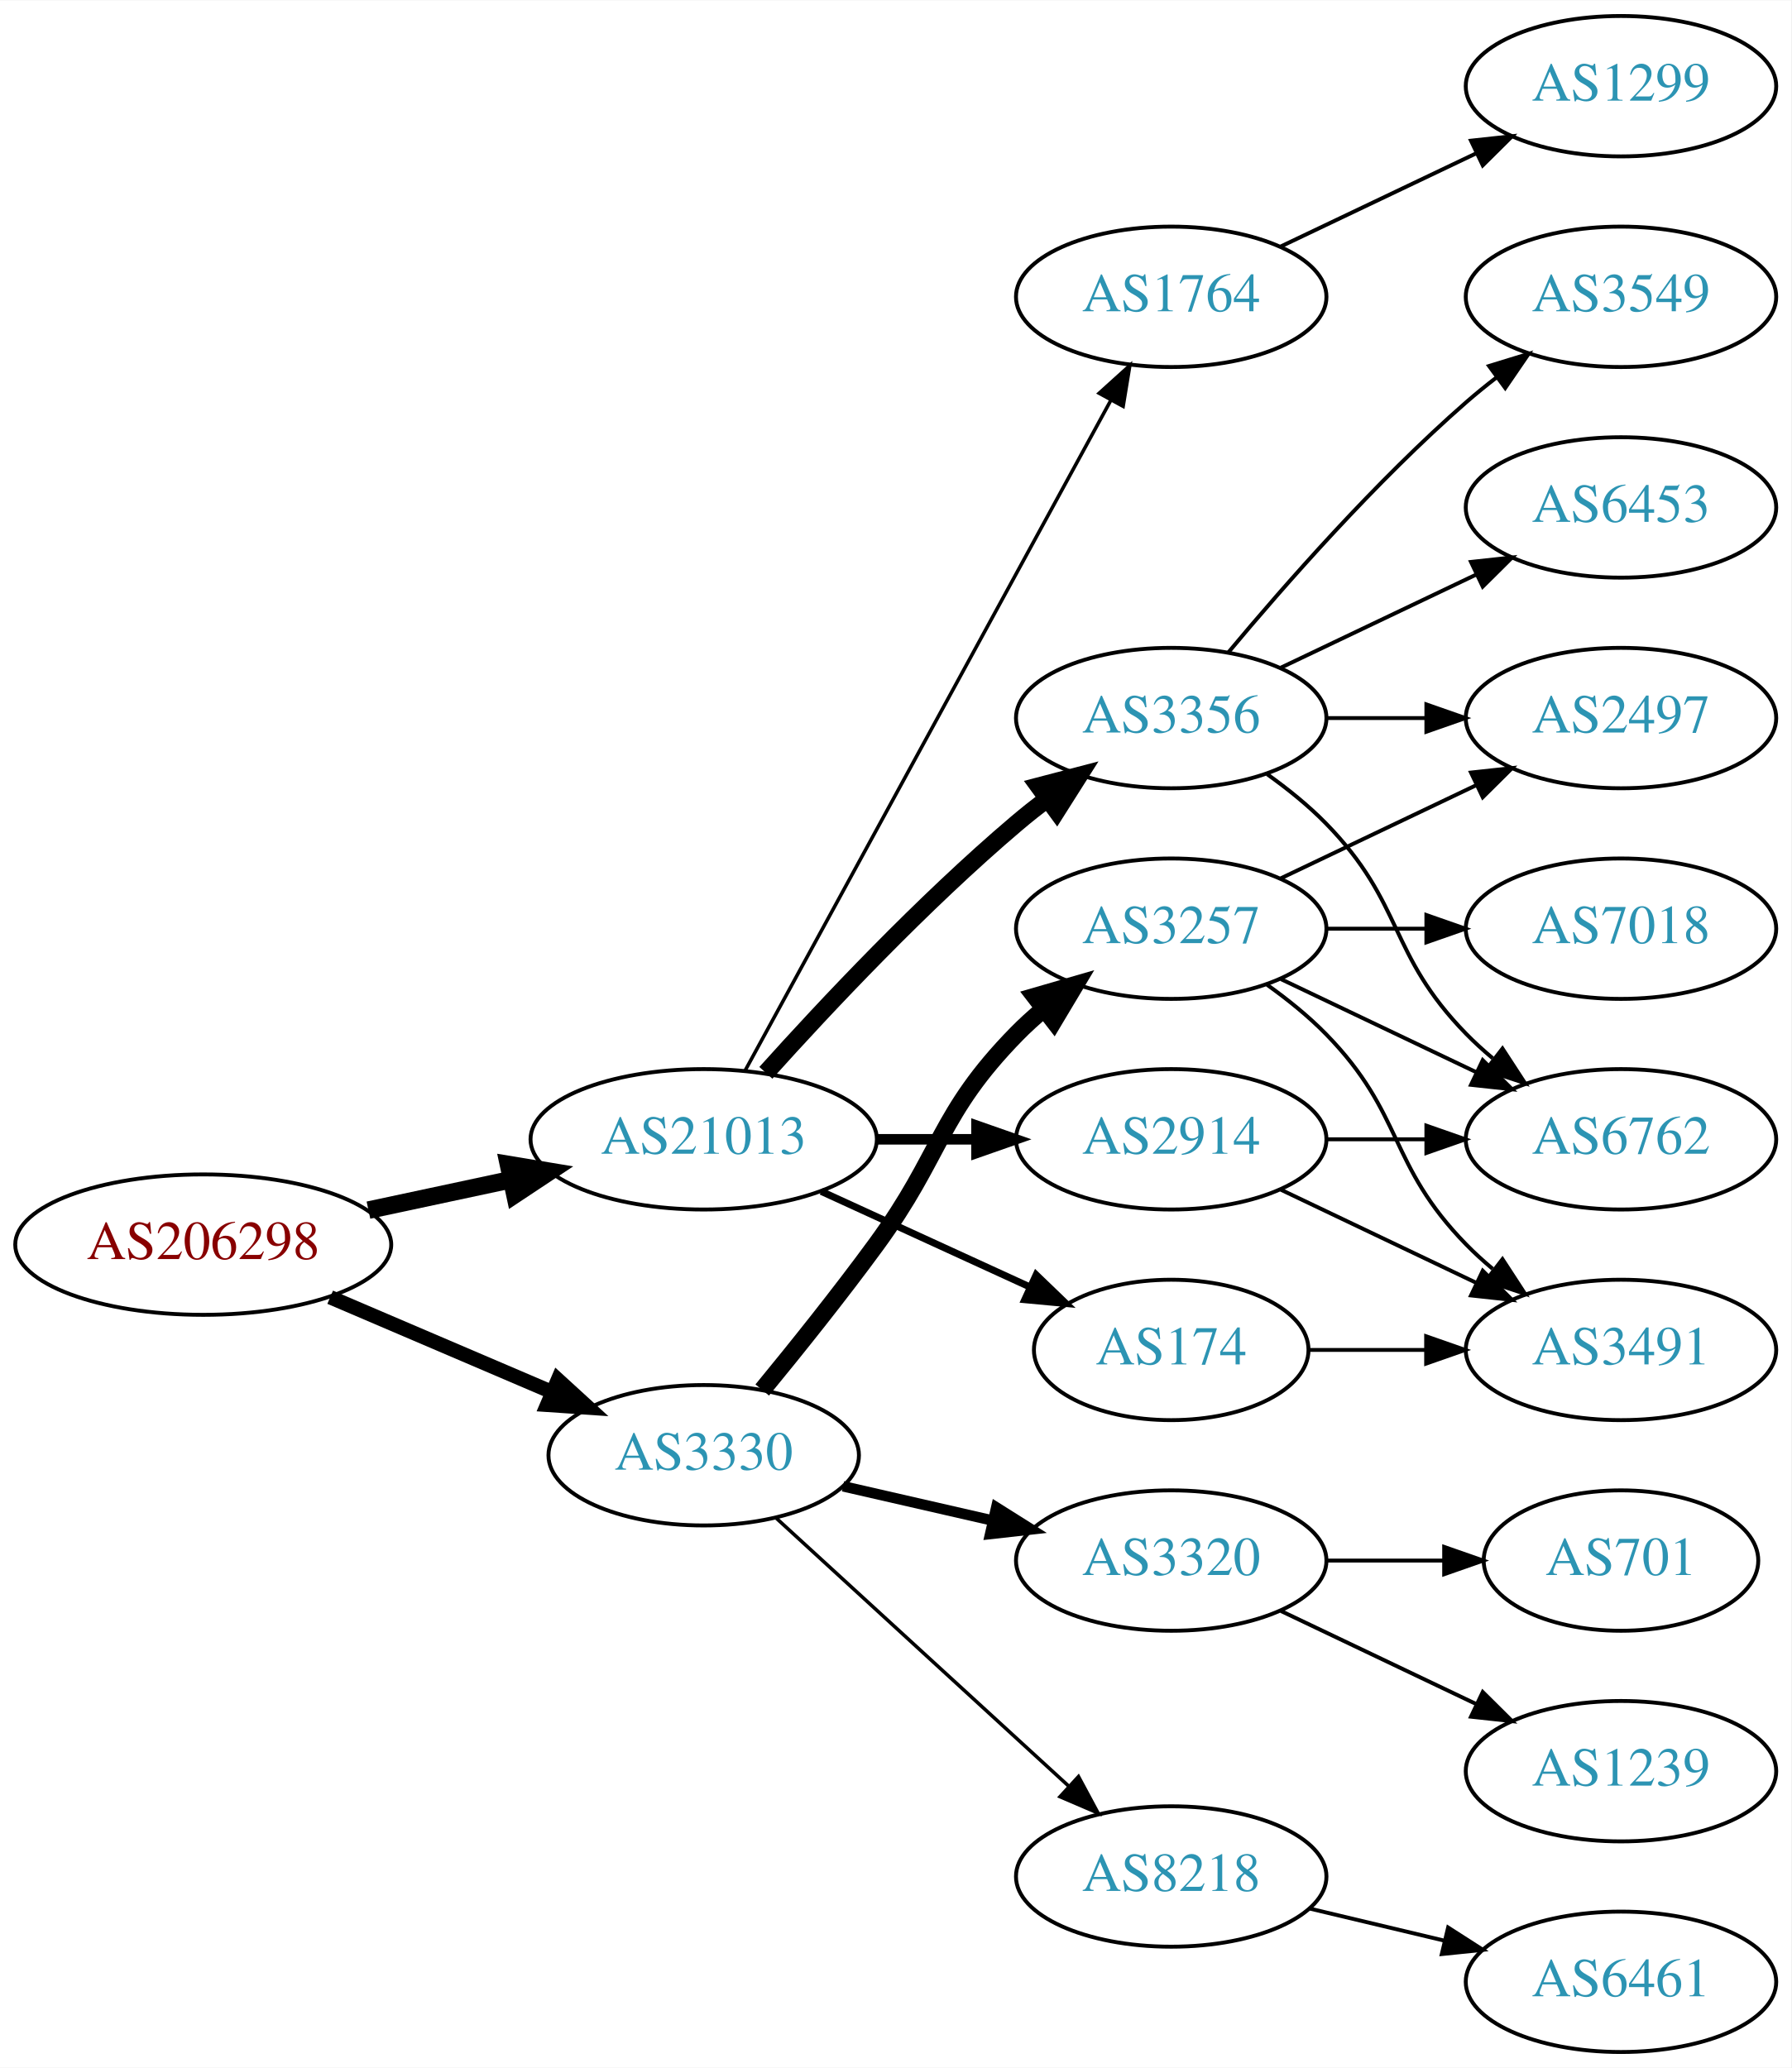
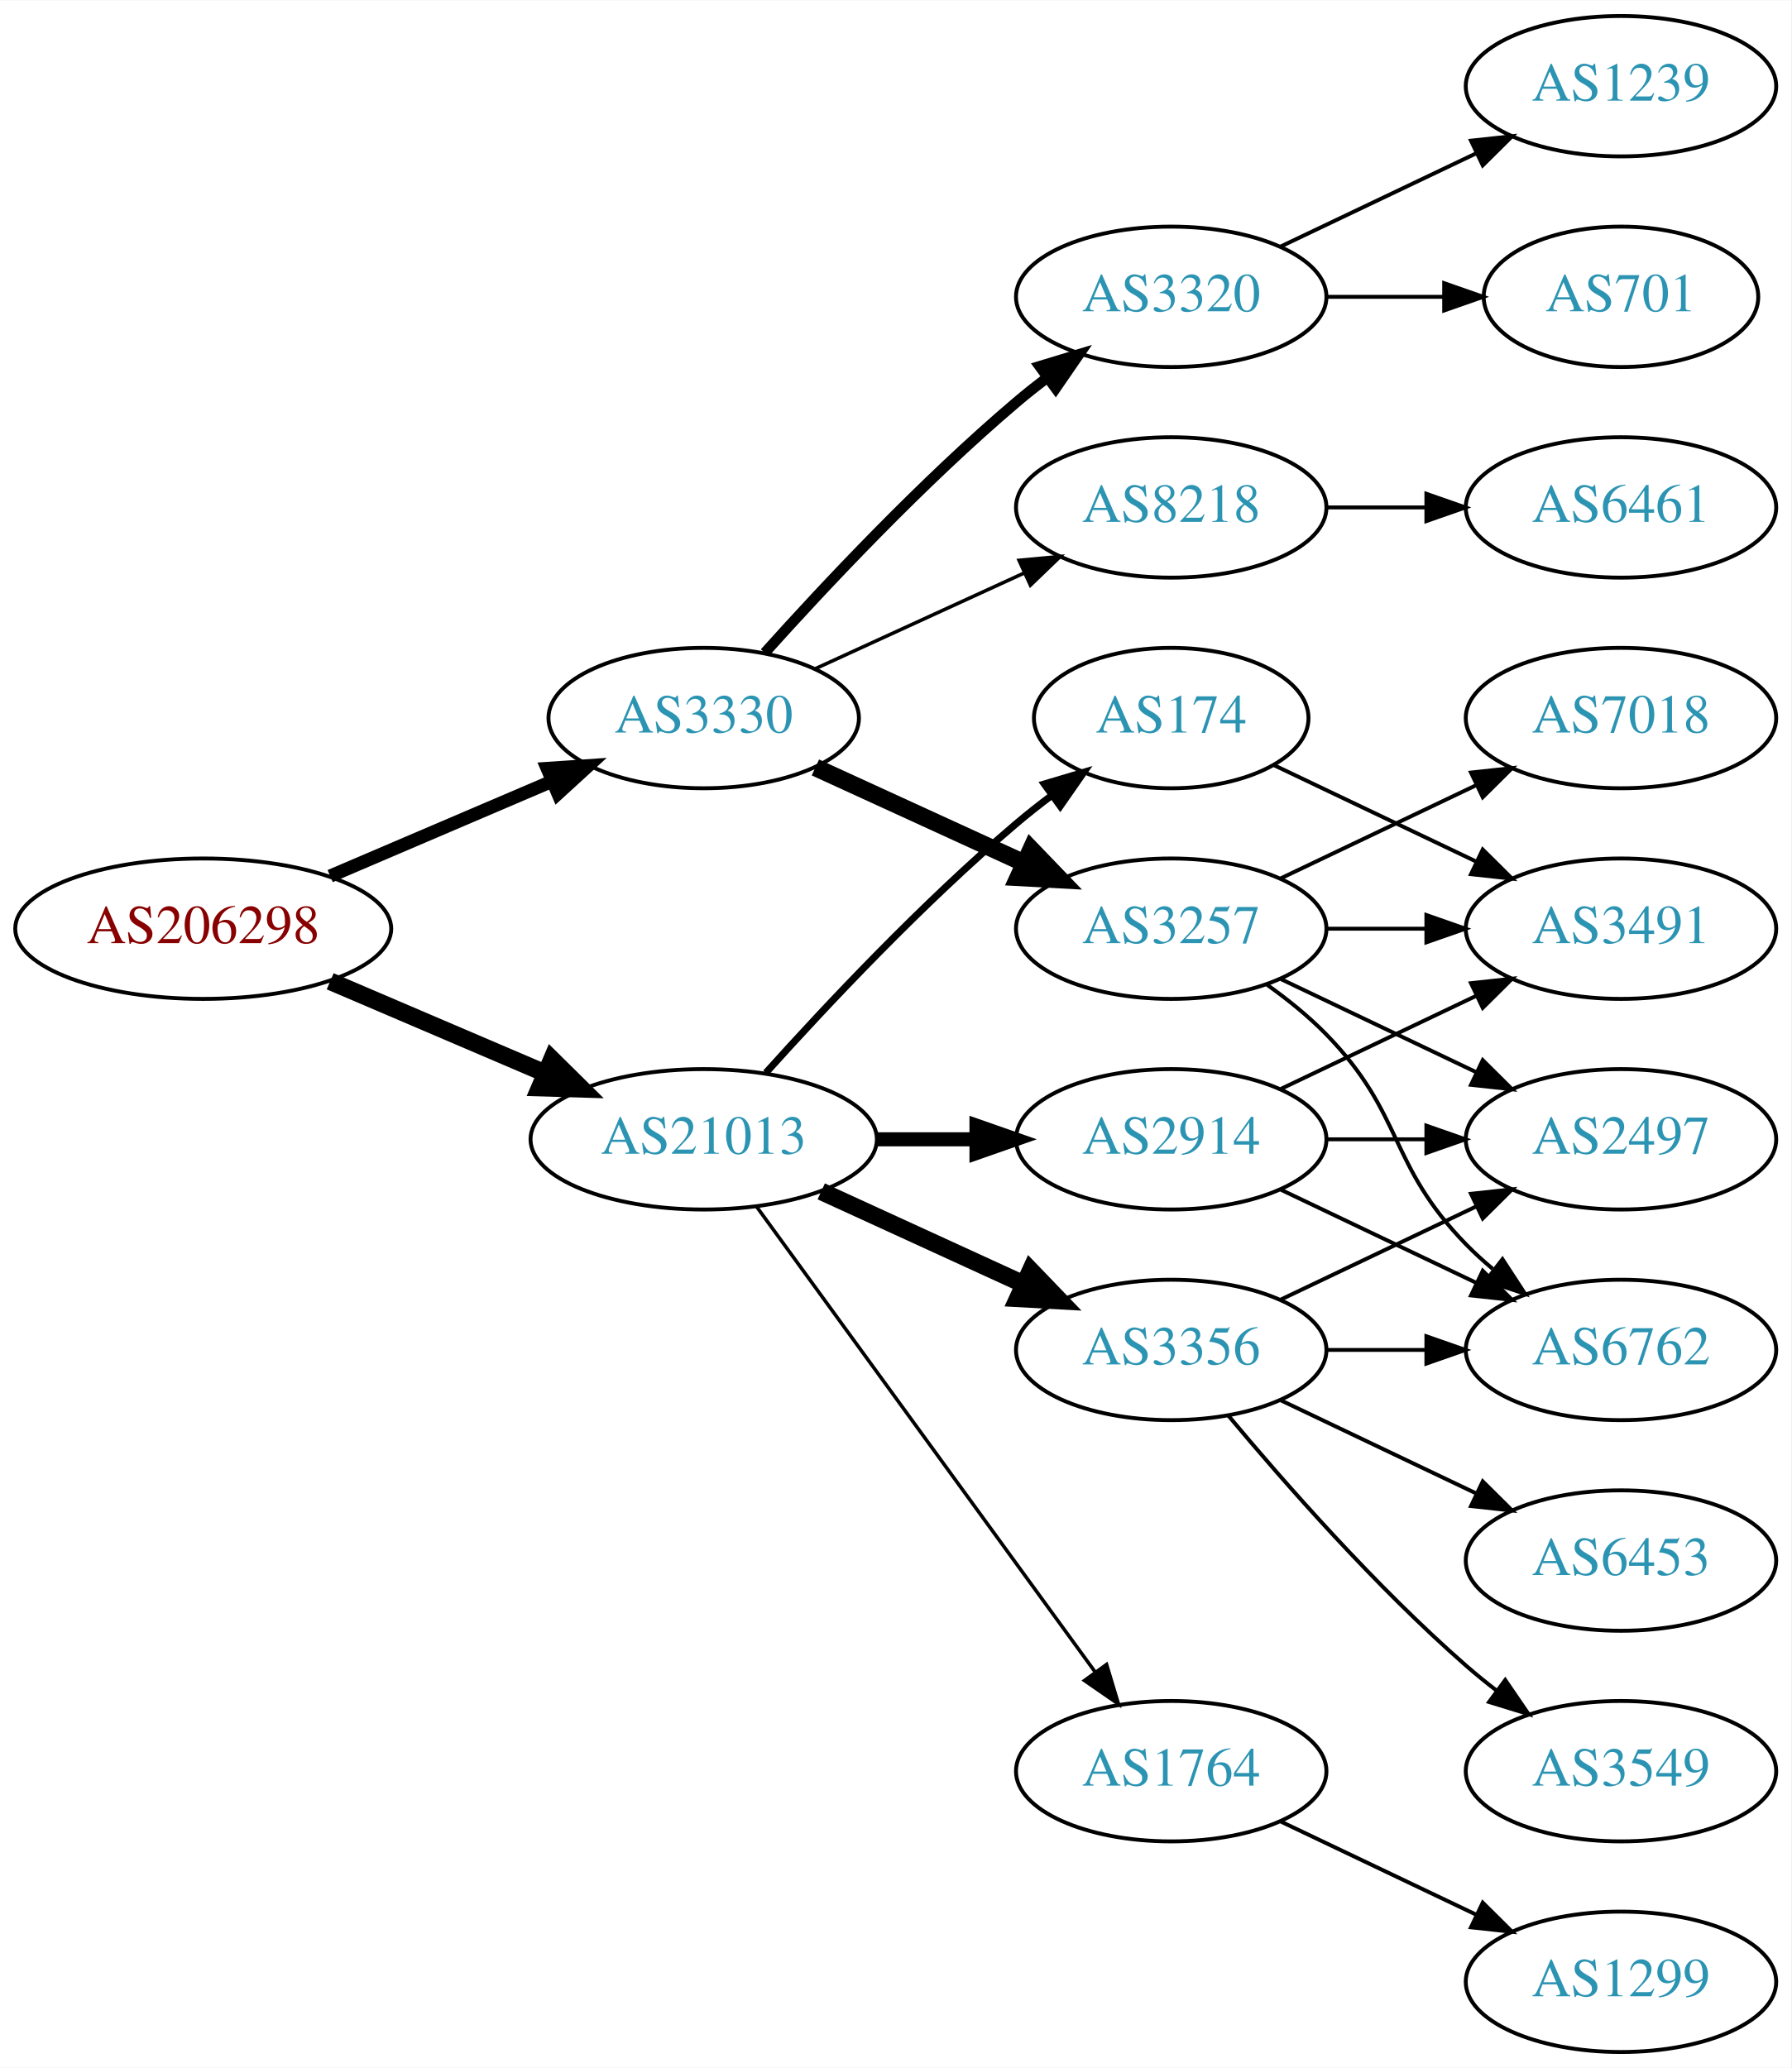
<svg xmlns="http://www.w3.org/2000/svg" xmlns:xlink="http://www.w3.org/1999/xlink" width="459pt" height="530pt" viewBox="0.00 0.00 459.17 530.00">
  <g id="graph0" class="graph" transform="scale(1 1) rotate(0) translate(4 526)">
    <polygon fill="white" stroke="none" points="-4,4 -4,-526 455.17,-526 455.17,4 -4,4" />
    <g id="node1" class="node">
      <g id="a_node1">
        <a xlink:href="/asn/206298" xlink:title="AS206298 ~ RKM-AS [AT]">
-           <ellipse fill="#ffffff" stroke="black" cx="48.096" cy="-207" rx="48.192" ry="18" />
-           <text text-anchor="middle" x="48.096" y="-203.3" font-family="Times,serif" font-size="14.00" fill="#880000">AS206298</text>
+           <ellipse fill="#ffffff" stroke="black" cx="48.096" cy="-288" rx="48.192" ry="18" />
+           <text text-anchor="middle" x="48.096" y="-284.3" font-family="Times,serif" font-size="14.00" fill="#880000">AS206298</text>
        </a>
      </g>
    </g>
    <g id="node2" class="node">
      <g id="a_node2">
        <a xlink:href="/asn/3330" xlink:title="AS3330 ~ Vienna, Austria [AT]">
-           <ellipse fill="#ffffff" stroke="black" cx="176.388" cy="-153" rx="39.794" ry="18" />
-           <text text-anchor="middle" x="176.388" y="-149.3" font-family="Times,serif" font-size="14.00" fill="#2c94b3">AS3330</text>
+           <ellipse fill="#ffffff" stroke="black" cx="176.388" cy="-342" rx="39.794" ry="18" />
+           <text text-anchor="middle" x="176.388" y="-338.3" font-family="Times,serif" font-size="14.00" fill="#2c94b3">AS3330</text>
        </a>
      </g>
    </g>
    <g id="edge1" class="edge">
-       <path fill="none" stroke="black" stroke-width="3.682" d="M80.639,-193.513C97.776,-186.185 119.097,-177.069 137.172,-169.34" />
-       <polygon fill="black" stroke="black" stroke-width="3.682" points="139.014,-172.359 146.832,-165.21 136.262,-165.923 139.014,-172.359" />
+       <path fill="none" stroke="black" stroke-width="3.375" d="M80.639,-301.487C97.776,-308.815 119.097,-317.931 137.172,-325.66" />
+       <polygon fill="black" stroke="black" stroke-width="3.375" points="136.262,-329.077 146.832,-329.79 139.014,-322.641 136.262,-329.077" />
    </g>
    <g id="node3" class="node">
      <g id="a_node3">
        <a xlink:href="/asn/21013" xlink:title="AS21013 ~ Wels, AT [AT]">
          <ellipse fill="#ffffff" stroke="black" cx="176.388" cy="-234" rx="44.393" ry="18" />
          <text text-anchor="middle" x="176.388" y="-230.3" font-family="Times,serif" font-size="14.00" fill="#2c94b3">AS21013</text>
        </a>
      </g>
    </g>
    <g id="edge2" class="edge">
-       <path fill="none" stroke="black" stroke-width="4.5" d="M90.448,-215.841C102.138,-218.34 114.964,-221.082 127.027,-223.661" />
-       <polygon fill="black" stroke="black" stroke-width="4.5" points="126.336,-227.54 136.939,-225.78 127.983,-219.839 126.336,-227.54" />
+       <path fill="none" stroke="black" stroke-width="4.5" d="M80.639,-274.513C97.283,-267.396 117.873,-258.592 135.604,-251.011" />
+       <polygon fill="black" stroke="black" stroke-width="4.5" points="137.469,-254.495 145.116,-246.943 134.373,-247.255 137.469,-254.495" />
    </g>
    <g id="node4" class="node">
      <g id="a_node4">
        <a xlink:href="/asn/3257" xlink:title="AS3257 ~ GTT [DE]">
          <ellipse fill="#ffffff" stroke="black" cx="296.23" cy="-288" rx="39.794" ry="18" />
          <text text-anchor="middle" x="296.23" y="-284.3" font-family="Times,serif" font-size="14.00" fill="#2c94b3">AS3257</text>
        </a>
      </g>
    </g>
    <g id="edge3" class="edge">
-       <path fill="none" stroke="black" stroke-width="4.5" d="M191.39,-169.731C200.038,-180.25 211.23,-194.208 220.584,-207 237.609,-230.284 236.411,-240.383 256.584,-261 258.676,-263.139 260.96,-265.218 263.337,-267.21" />
-       <polygon fill="black" stroke="black" stroke-width="4.5" points="261.313,-270.621 271.636,-273.611 266.122,-264.386 261.313,-270.621" />
+       <path fill="none" stroke="black" stroke-width="4.5" d="M205.016,-329.339C220.973,-322.027 241.244,-312.739 258.527,-304.819" />
+       <polygon fill="black" stroke="black" stroke-width="4.5" points="260.324,-308.327 267.774,-300.581 257.043,-301.168 260.324,-308.327" />
    </g>
    <g id="node5" class="node">
      <g id="a_node5">
        <a xlink:href="/asn/3320" xlink:title="AS3320 ~ DTAG [DE]">
-           <ellipse fill="#ffffff" stroke="black" cx="296.23" cy="-126" rx="39.794" ry="18" />
-           <text text-anchor="middle" x="296.23" y="-122.3" font-family="Times,serif" font-size="14.00" fill="#2c94b3">AS3320</text>
+           <ellipse fill="#ffffff" stroke="black" cx="296.23" cy="-450" rx="39.794" ry="18" />
+           <text text-anchor="middle" x="296.23" y="-446.3" font-family="Times,serif" font-size="14.00" fill="#2c94b3">AS3320</text>
        </a>
      </g>
    </g>
    <g id="edge4" class="edge">
-       <path fill="none" stroke="black" stroke-width="2.7" d="M212.107,-145.045C224.107,-142.296 237.728,-139.175 250.42,-136.267" />
-       <polygon fill="black" stroke="black" stroke-width="2.7" points="251.386,-139.636 260.352,-133.991 249.823,-132.813 251.386,-139.636" />
+       <path fill="none" stroke="black" stroke-width="2.7" d="M192.034,-358.725C207.334,-375.765 232.432,-402.523 256.584,-423 259.081,-425.117 261.741,-427.232 264.453,-429.293" />
+       <polygon fill="black" stroke="black" stroke-width="2.7" points="262.489,-432.194 272.629,-435.266 266.619,-426.541 262.489,-432.194" />
    </g>
    <g id="node6" class="node">
      <g id="a_node6">
        <a xlink:href="/asn/8218" xlink:title="AS8218 ~ legacy Neotelecoms [FR]">
-           <ellipse fill="#ffffff" stroke="black" cx="296.23" cy="-45" rx="39.794" ry="18" />
-           <text text-anchor="middle" x="296.23" y="-41.3" font-family="Times,serif" font-size="14.00" fill="#2c94b3">AS8218</text>
+           <ellipse fill="#ffffff" stroke="black" cx="296.23" cy="-396" rx="39.794" ry="18" />
+           <text text-anchor="middle" x="296.23" y="-392.3" font-family="Times,serif" font-size="14.00" fill="#2c94b3">AS8218</text>
        </a>
      </g>
    </g>
    <g id="edge5" class="edge">
-       <path fill="none" stroke="black" stroke-width="0.9" d="M195.03,-136.831C214.902,-118.618 247.365,-88.867 269.934,-68.183" />
-       <polygon fill="black" stroke="black" stroke-width="0.9" points="272.46,-70.616 277.467,-61.279 267.73,-65.455 272.46,-70.616" />
+       <path fill="none" stroke="black" stroke-width="0.9" d="M205.016,-354.661C220.973,-361.973 241.244,-371.261 258.527,-379.181" />
+       <polygon fill="black" stroke="black" stroke-width="0.9" points="257.225,-382.435 267.774,-383.419 260.141,-376.071 257.225,-382.435" />
    </g>
    <g id="node14" class="node">
      <g id="a_node14">
-         <a xlink:href="/asn/1764" xlink:title="AS1764 ~ NEXTLAYER-AS [AT]">
-           <ellipse fill="#ffffff" stroke="black" cx="296.23" cy="-450" rx="39.794" ry="18" />
-           <text text-anchor="middle" x="296.23" y="-446.3" font-family="Times,serif" font-size="14.00" fill="#2c94b3">AS1764</text>
+         <a xlink:href="/asn/174" xlink:title="AS174 ~ Cogent Communications [US]">
+           <ellipse fill="#ffffff" stroke="black" cx="296.23" cy="-342" rx="35.194" ry="18" />
+           <text text-anchor="middle" x="296.23" y="-338.3" font-family="Times,serif" font-size="14.00" fill="#2c94b3">AS174</text>
        </a>
      </g>
    </g>
    <g id="edge13" class="edge">
-       <path fill="none" stroke="black" stroke-width="0.9" d="M187.031,-251.676C207.713,-289.584 256.425,-378.873 280.805,-423.559" />
-       <polygon fill="black" stroke="black" stroke-width="0.9" points="277.757,-425.28 285.619,-432.383 283.902,-421.928 277.757,-425.28" />
+       <path fill="none" stroke="black" stroke-width="1.8" d="M192.32,-251.044C207.646,-268.097 232.582,-294.65 256.584,-315 259.436,-317.418 262.501,-319.833 265.612,-322.169" />
+       <polygon fill="black" stroke="black" stroke-width="1.8" points="263.685,-325.095 273.84,-328.116 267.785,-319.422 263.685,-325.095" />
    </g>
    <g id="node15" class="node">
      <g id="a_node15">
-         <a xlink:href="/asn/174" xlink:title="AS174 ~ Cogent Communications [US]">
-           <ellipse fill="#ffffff" stroke="black" cx="296.23" cy="-180" rx="35.194" ry="18" />
-           <text text-anchor="middle" x="296.23" y="-176.3" font-family="Times,serif" font-size="14.00" fill="#2c94b3">AS174</text>
+         <a xlink:href="/asn/3356" xlink:title="AS3356 ~ Level 3 Parent, LLC [US]">
+           <ellipse fill="#ffffff" stroke="black" cx="296.23" cy="-180" rx="39.794" ry="18" />
+           <text text-anchor="middle" x="296.23" y="-176.3" font-family="Times,serif" font-size="14.00" fill="#2c94b3">AS3356</text>
        </a>
      </g>
    </g>
    <g id="edge14" class="edge">
-       <path fill="none" stroke="black" stroke-width="1.8" d="M206.517,-220.652C222.734,-213.22 243.038,-203.917 260.127,-196.086" />
-       <polygon fill="black" stroke="black" stroke-width="1.8" points="261.611,-199.256 269.244,-191.908 258.695,-192.892 261.611,-199.256" />
+       <path fill="none" stroke="black" stroke-width="4.5" d="M206.517,-220.652C222.128,-213.498 241.526,-204.609 258.198,-196.97" />
+       <polygon fill="black" stroke="black" stroke-width="4.5" points="260.199,-200.384 267.65,-192.638 256.919,-193.225 260.199,-200.384" />
    </g>
    <g id="node16" class="node">
      <g id="a_node16">
        <a xlink:href="/asn/2914" xlink:title="AS2914 ~ NTT America, Inc. [US]">
          <ellipse fill="#ffffff" stroke="black" cx="296.23" cy="-234" rx="39.794" ry="18" />
          <text text-anchor="middle" x="296.23" y="-230.3" font-family="Times,serif" font-size="14.00" fill="#2c94b3">AS2914</text>
        </a>
      </g>
    </g>
    <g id="edge15" class="edge">
-       <path fill="none" stroke="black" stroke-width="2.7" d="M220.599,-234C228.911,-234 237.674,-234 246.156,-234" />
-       <polygon fill="black" stroke="black" stroke-width="2.7" points="246.315,-237.5 256.315,-234 246.315,-230.5 246.315,-237.5" />
+       <path fill="none" stroke="black" stroke-width="3.6" d="M220.599,-234C228.911,-234 237.674,-234 246.156,-234" />
+       <polygon fill="black" stroke="black" stroke-width="3.6" points="246.315,-237.5 256.315,-234 246.315,-230.5 246.315,-237.5" />
    </g>
    <g id="node17" class="node">
      <g id="a_node17">
-         <a xlink:href="/asn/3356" xlink:title="AS3356 ~ Level 3 Parent, LLC [US]">
-           <ellipse fill="#ffffff" stroke="black" cx="296.23" cy="-342" rx="39.794" ry="18" />
-           <text text-anchor="middle" x="296.23" y="-338.3" font-family="Times,serif" font-size="14.00" fill="#2c94b3">AS3356</text>
+         <a xlink:href="/asn/1764" xlink:title="AS1764 ~ NEXTLAYER-AS [AT]">
+           <ellipse fill="#ffffff" stroke="black" cx="296.23" cy="-72" rx="39.794" ry="18" />
+           <text text-anchor="middle" x="296.23" y="-68.3" font-family="Times,serif" font-size="14.00" fill="#2c94b3">AS1764</text>
        </a>
      </g>
    </g>
    <g id="edge16" class="edge">
-       <path fill="none" stroke="black" stroke-width="4.5" d="M192.32,-251.044C207.646,-268.097 232.582,-294.65 256.584,-315 259.081,-317.117 261.741,-319.232 264.453,-321.293" />
-       <polygon fill="black" stroke="black" stroke-width="4.5" points="262.231,-324.547 272.629,-327.266 266.877,-318.188 262.231,-324.547" />
+       <path fill="none" stroke="black" stroke-width="0.9" d="M189.999,-216.663C210.82,-188.04 252.482,-130.767 276.671,-97.514" />
+       <polygon fill="black" stroke="black" stroke-width="0.9" points="279.657,-99.358 282.71,-89.212 273.997,-95.24 279.657,-99.358" />
    </g>
    <g id="node7" class="node">
      <g id="a_node7">
-         <a xlink:href="/asn/2497" xlink:title="AS2497 ~ Internet Initiative Japan Inc. [JP]">
+         <a xlink:href="/asn/7018" xlink:title="AS7018 ~ AT&amp;T Services, Inc. [US]">
          <ellipse fill="#ffffff" stroke="black" cx="411.523" cy="-342" rx="39.794" ry="18" />
-           <text text-anchor="middle" x="411.523" y="-338.3" font-family="Times,serif" font-size="14.00" fill="#2c94b3">AS2497</text>
+           <text text-anchor="middle" x="411.523" y="-338.3" font-family="Times,serif" font-size="14.00" fill="#2c94b3">AS7018</text>
        </a>
      </g>
    </g>
    <g id="edge6" class="edge">
      <path fill="none" stroke="black" d="M324.367,-300.934C339.361,-308.081 358.182,-317.052 374.405,-324.785" />
      <polygon fill="black" stroke="black" points="373.075,-328.028 383.608,-329.171 376.087,-321.709 373.075,-328.028" />
    </g>
    <g id="node8" class="node">
      <g id="a_node8">
        <a xlink:href="/asn/3491" xlink:title="AS3491 ~ PCCW Global, Inc. [US]">
-           <ellipse fill="#ffffff" stroke="black" cx="411.523" cy="-180" rx="39.794" ry="18" />
-           <text text-anchor="middle" x="411.523" y="-176.3" font-family="Times,serif" font-size="14.00" fill="#2c94b3">AS3491</text>
+           <ellipse fill="#ffffff" stroke="black" cx="411.523" cy="-288" rx="39.794" ry="18" />
+           <text text-anchor="middle" x="411.523" y="-284.3" font-family="Times,serif" font-size="14.00" fill="#2c94b3">AS3491</text>
        </a>
      </g>
    </g>
    <g id="edge7" class="edge">
-       <path fill="none" stroke="black" d="M320.824,-273.611C326.08,-269.852 331.412,-265.563 335.877,-261 356.049,-240.383 351.704,-227.617 371.877,-207 373.969,-204.861 376.253,-202.782 378.63,-200.79" />
-       <polygon fill="black" stroke="black" points="381.148,-203.268 386.929,-194.389 376.873,-197.725 381.148,-203.268" />
+       <path fill="none" stroke="black" d="M335.902,-288C344.105,-288 352.869,-288 361.401,-288" />
+       <polygon fill="black" stroke="black" points="361.641,-291.5 371.641,-288 361.641,-284.5 361.641,-291.5" />
    </g>
    <g id="node9" class="node">
      <g id="a_node9">
        <a xlink:href="/asn/6762" xlink:title="AS6762 ~ TELECOM ITALIA SPARKLE S.p.A. [IT]">
+           <ellipse fill="#ffffff" stroke="black" cx="411.523" cy="-180" rx="39.794" ry="18" />
+           <text text-anchor="middle" x="411.523" y="-176.3" font-family="Times,serif" font-size="14.00" fill="#2c94b3">AS6762</text>
+         </a>
+       </g>
+     </g>
+     <g id="edge8" class="edge">
+       <path fill="none" stroke="black" d="M320.824,-273.611C326.08,-269.852 331.412,-265.563 335.877,-261 356.049,-240.383 351.704,-227.617 371.877,-207 373.969,-204.861 376.253,-202.782 378.63,-200.79" />
+       <polygon fill="black" stroke="black" points="381.148,-203.268 386.929,-194.389 376.873,-197.725 381.148,-203.268" />
+     </g>
+     <g id="node10" class="node">
+       <g id="a_node10">
+         <a xlink:href="/asn/2497" xlink:title="AS2497 ~ Internet Initiative Japan Inc. [JP]">
          <ellipse fill="#ffffff" stroke="black" cx="411.523" cy="-234" rx="39.794" ry="18" />
-           <text text-anchor="middle" x="411.523" y="-230.3" font-family="Times,serif" font-size="14.00" fill="#2c94b3">AS6762</text>
-         </a>
-       </g>
-     </g>
-     <g id="edge8" class="edge">
+           <text text-anchor="middle" x="411.523" y="-230.3" font-family="Times,serif" font-size="14.00" fill="#2c94b3">AS2497</text>
+         </a>
+       </g>
+     </g>
+     <g id="edge9" class="edge">
      <path fill="none" stroke="black" d="M324.367,-275.066C339.361,-267.919 358.182,-258.948 374.405,-251.215" />
      <polygon fill="black" stroke="black" points="376.087,-254.291 383.608,-246.829 373.075,-247.972 376.087,-254.291" />
-     </g>
-     <g id="node10" class="node">
-       <g id="a_node10">
-         <a xlink:href="/asn/7018" xlink:title="AS7018 ~ AT&amp;T Services, Inc. [US]">
-           <ellipse fill="#ffffff" stroke="black" cx="411.523" cy="-288" rx="39.794" ry="18" />
-           <text text-anchor="middle" x="411.523" y="-284.3" font-family="Times,serif" font-size="14.00" fill="#2c94b3">AS7018</text>
-         </a>
-       </g>
-     </g>
-     <g id="edge9" class="edge">
-       <path fill="none" stroke="black" d="M335.902,-288C344.105,-288 352.869,-288 361.401,-288" />
-       <polygon fill="black" stroke="black" points="361.641,-291.5 371.641,-288 361.641,-284.5 361.641,-291.5" />
    </g>
    <g id="node11" class="node">
      <g id="a_node11">
        <a xlink:href="/asn/701" xlink:title="AS701 ~ UUNET [US]">
-           <ellipse fill="#ffffff" stroke="black" cx="411.523" cy="-126" rx="35.194" ry="18" />
-           <text text-anchor="middle" x="411.523" y="-122.3" font-family="Times,serif" font-size="14.00" fill="#2c94b3">AS701</text>
+           <ellipse fill="#ffffff" stroke="black" cx="411.523" cy="-450" rx="35.194" ry="18" />
+           <text text-anchor="middle" x="411.523" y="-446.3" font-family="Times,serif" font-size="14.00" fill="#2c94b3">AS701</text>
        </a>
      </g>
    </g>
    <g id="edge10" class="edge">
-       <path fill="none" stroke="black" d="M335.902,-126C345.608,-126 356.098,-126 366.061,-126" />
-       <polygon fill="black" stroke="black" points="366.198,-129.5 376.198,-126 366.198,-122.5 366.198,-129.5" />
+       <path fill="none" stroke="black" d="M335.902,-450C345.608,-450 356.098,-450 366.061,-450" />
+       <polygon fill="black" stroke="black" points="366.198,-453.5 376.198,-450 366.198,-446.5 366.198,-453.5" />
    </g>
    <g id="node12" class="node">
      <g id="a_node12">
        <a xlink:href="/asn/1239" xlink:title="AS1239 ~ Sprint [US]">
-           <ellipse fill="#ffffff" stroke="black" cx="411.523" cy="-72" rx="39.794" ry="18" />
-           <text text-anchor="middle" x="411.523" y="-68.3" font-family="Times,serif" font-size="14.00" fill="#2c94b3">AS1239</text>
+           <ellipse fill="#ffffff" stroke="black" cx="411.523" cy="-504" rx="39.794" ry="18" />
+           <text text-anchor="middle" x="411.523" y="-500.3" font-family="Times,serif" font-size="14.00" fill="#2c94b3">AS1239</text>
        </a>
      </g>
    </g>
    <g id="edge11" class="edge">
-       <path fill="none" stroke="black" d="M324.367,-113.066C339.361,-105.919 358.182,-96.948 374.405,-89.215" />
-       <polygon fill="black" stroke="black" points="376.087,-92.291 383.608,-84.829 373.075,-85.972 376.087,-92.291" />
+       <path fill="none" stroke="black" d="M324.367,-462.934C339.361,-470.081 358.182,-479.052 374.405,-486.785" />
+       <polygon fill="black" stroke="black" points="373.075,-490.028 383.608,-491.171 376.087,-483.709 373.075,-490.028" />
    </g>
    <g id="node13" class="node">
      <g id="a_node13">
        <a xlink:href="/asn/6461" xlink:title="AS6461 ~ Zayo Bandwidth [US]">
-           <ellipse fill="#ffffff" stroke="black" cx="411.523" cy="-18" rx="39.794" ry="18" />
-           <text text-anchor="middle" x="411.523" y="-14.3" font-family="Times,serif" font-size="14.00" fill="#2c94b3">AS6461</text>
+           <ellipse fill="#ffffff" stroke="black" cx="411.523" cy="-396" rx="39.794" ry="18" />
+           <text text-anchor="middle" x="411.523" y="-392.3" font-family="Times,serif" font-size="14.00" fill="#2c94b3">AS6461</text>
        </a>
      </g>
    </g>
    <g id="edge12" class="edge">
-       <path fill="none" stroke="black" d="M331.837,-36.752C342.709,-34.162 354.863,-31.265 366.305,-28.538" />
-       <polygon fill="black" stroke="black" points="367.212,-31.92 376.128,-26.197 365.589,-25.111 367.212,-31.92" />
+       <path fill="none" stroke="black" d="M335.902,-396C344.105,-396 352.869,-396 361.401,-396" />
+       <polygon fill="black" stroke="black" points="361.641,-399.5 371.641,-396 361.641,-392.5 361.641,-399.5" />
+     </g>
+     <g id="edge17" class="edge">
+       <path fill="none" stroke="black" d="M322.655,-329.881C337.958,-322.587 357.681,-313.186 374.563,-305.14" />
+       <polygon fill="black" stroke="black" points="376.082,-308.293 383.604,-300.831 373.071,-301.974 376.082,-308.293" />
+     </g>
+     <g id="edge18" class="edge">
+       <path fill="none" stroke="black" d="M335.902,-180C344.105,-180 352.869,-180 361.401,-180" />
+       <polygon fill="black" stroke="black" points="361.641,-183.5 371.641,-180 361.641,-176.5 361.641,-183.5" />
+     </g>
+     <g id="edge19" class="edge">
+       <path fill="none" stroke="black" d="M324.367,-192.934C339.361,-200.081 358.182,-209.052 374.405,-216.785" />
+       <polygon fill="black" stroke="black" points="373.075,-220.028 383.608,-221.171 376.087,-213.709 373.075,-220.028" />
    </g>
    <g id="node18" class="node">
      <g id="a_node18">
-         <a xlink:href="/asn/1299" xlink:title="AS1299 ~ Telia Carrier [EU]">
-           <ellipse fill="#ffffff" stroke="black" cx="411.523" cy="-504" rx="39.794" ry="18" />
-           <text text-anchor="middle" x="411.523" y="-500.3" font-family="Times,serif" font-size="14.00" fill="#2c94b3">AS1299</text>
-         </a>
-       </g>
-     </g>
-     <g id="edge17" class="edge">
-       <path fill="none" stroke="black" d="M324.367,-462.934C339.361,-470.081 358.182,-479.052 374.405,-486.785" />
-       <polygon fill="black" stroke="black" points="373.075,-490.028 383.608,-491.171 376.087,-483.709 373.075,-490.028" />
+         <a xlink:href="/asn/6453" xlink:title="AS6453 ~ TATA COMMUNICATIONS (AMERICA) INC [US]">
+           <ellipse fill="#ffffff" stroke="black" cx="411.523" cy="-126" rx="39.794" ry="18" />
+           <text text-anchor="middle" x="411.523" y="-122.3" font-family="Times,serif" font-size="14.00" fill="#2c94b3">AS6453</text>
+         </a>
+       </g>
+     </g>
+     <g id="edge20" class="edge">
+       <path fill="none" stroke="black" d="M324.367,-167.066C339.361,-159.919 358.182,-150.948 374.405,-143.215" />
+       <polygon fill="black" stroke="black" points="376.087,-146.291 383.608,-138.829 373.075,-139.972 376.087,-146.291" />
+     </g>
+     <g id="node19" class="node">
+       <g id="a_node19">
+         <a xlink:href="/asn/3549" xlink:title="AS3549 ~ Level 3 Parent, LLC [US]">
+           <ellipse fill="#ffffff" stroke="black" cx="411.523" cy="-72" rx="39.794" ry="18" />
+           <text text-anchor="middle" x="411.523" y="-68.3" font-family="Times,serif" font-size="14.00" fill="#2c94b3">AS3549</text>
+         </a>
+       </g>
+     </g>
+     <g id="edge21" class="edge">
+       <path fill="none" stroke="black" d="M310.86,-163.183C325.143,-146.071 348.689,-119.255 371.877,-99 374.342,-96.846 376.981,-94.706 379.678,-92.628" />
+       <polygon fill="black" stroke="black" points="381.851,-95.375 387.832,-86.63 377.703,-89.736 381.851,-95.375" />
    </g>
    <g id="edge24" class="edge">
-       <path fill="none" stroke="black" d="M331.529,-180C340.906,-180 351.257,-180 361.291,-180" />
-       <polygon fill="black" stroke="black" points="361.58,-183.5 371.58,-180 361.58,-176.5 361.58,-183.5" />
-     </g>
-     <g id="edge19" class="edge">
+       <path fill="none" stroke="black" d="M324.367,-246.934C339.361,-254.081 358.182,-263.052 374.405,-270.785" />
+       <polygon fill="black" stroke="black" points="373.075,-274.028 383.608,-275.171 376.087,-267.709 373.075,-274.028" />
+     </g>
+     <g id="edge22" class="edge">
      <path fill="none" stroke="black" d="M324.367,-221.066C339.361,-213.919 358.182,-204.948 374.405,-197.215" />
      <polygon fill="black" stroke="black" points="376.087,-200.291 383.608,-192.829 373.075,-193.972 376.087,-200.291" />
    </g>
-     <g id="edge18" class="edge">
+     <g id="edge23" class="edge">
      <path fill="none" stroke="black" d="M335.902,-234C344.105,-234 352.869,-234 361.401,-234" />
      <polygon fill="black" stroke="black" points="361.641,-237.5 371.641,-234 361.641,-230.5 361.641,-237.5" />
    </g>
-     <g id="edge23" class="edge">
-       <path fill="none" stroke="black" d="M335.902,-342C344.105,-342 352.869,-342 361.401,-342" />
-       <polygon fill="black" stroke="black" points="361.641,-345.5 371.641,-342 361.641,-338.5 361.641,-345.5" />
-     </g>
-     <g id="edge22" class="edge">
-       <path fill="none" stroke="black" d="M320.824,-327.611C326.08,-323.852 331.412,-319.563 335.877,-315 356.049,-294.383 351.704,-281.617 371.877,-261 373.969,-258.861 376.253,-256.782 378.63,-254.79" />
-       <polygon fill="black" stroke="black" points="381.148,-257.268 386.929,-248.389 376.873,-251.725 381.148,-257.268" />
-     </g>
-     <g id="node19" class="node">
-       <g id="a_node19">
-         <a xlink:href="/asn/6453" xlink:title="AS6453 ~ TATA COMMUNICATIONS (AMERICA) INC [US]">
-           <ellipse fill="#ffffff" stroke="black" cx="411.523" cy="-396" rx="39.794" ry="18" />
-           <text text-anchor="middle" x="411.523" y="-392.3" font-family="Times,serif" font-size="14.00" fill="#2c94b3">AS6453</text>
-         </a>
-       </g>
-     </g>
-     <g id="edge20" class="edge">
-       <path fill="none" stroke="black" d="M324.367,-354.934C339.361,-362.081 358.182,-371.052 374.405,-378.785" />
-       <polygon fill="black" stroke="black" points="373.075,-382.028 383.608,-383.171 376.087,-375.709 373.075,-382.028" />
-     </g>
    <g id="node20" class="node">
      <g id="a_node20">
-         <a xlink:href="/asn/3549" xlink:title="AS3549 ~ Level 3 Parent, LLC [US]">
-           <ellipse fill="#ffffff" stroke="black" cx="411.523" cy="-450" rx="39.794" ry="18" />
-           <text text-anchor="middle" x="411.523" y="-446.3" font-family="Times,serif" font-size="14.00" fill="#2c94b3">AS3549</text>
-         </a>
-       </g>
-     </g>
-     <g id="edge21" class="edge">
-       <path fill="none" stroke="black" d="M310.86,-358.817C325.143,-375.929 348.689,-402.745 371.877,-423 374.342,-425.154 376.981,-427.294 379.678,-429.372" />
-       <polygon fill="black" stroke="black" points="377.703,-432.264 387.832,-435.37 381.851,-426.625 377.703,-432.264" />
+         <a xlink:href="/asn/1299" xlink:title="AS1299 ~ Telia Carrier [EU]">
+           <ellipse fill="#ffffff" stroke="black" cx="411.523" cy="-18" rx="39.794" ry="18" />
+           <text text-anchor="middle" x="411.523" y="-14.3" font-family="Times,serif" font-size="14.00" fill="#2c94b3">AS1299</text>
+         </a>
+       </g>
+     </g>
+     <g id="edge25" class="edge">
+       <path fill="none" stroke="black" d="M324.367,-59.066C339.361,-51.919 358.182,-42.948 374.405,-35.215" />
+       <polygon fill="black" stroke="black" points="376.087,-38.291 383.608,-30.829 373.075,-31.972 376.087,-38.291" />
    </g>
  </g>
</svg>
